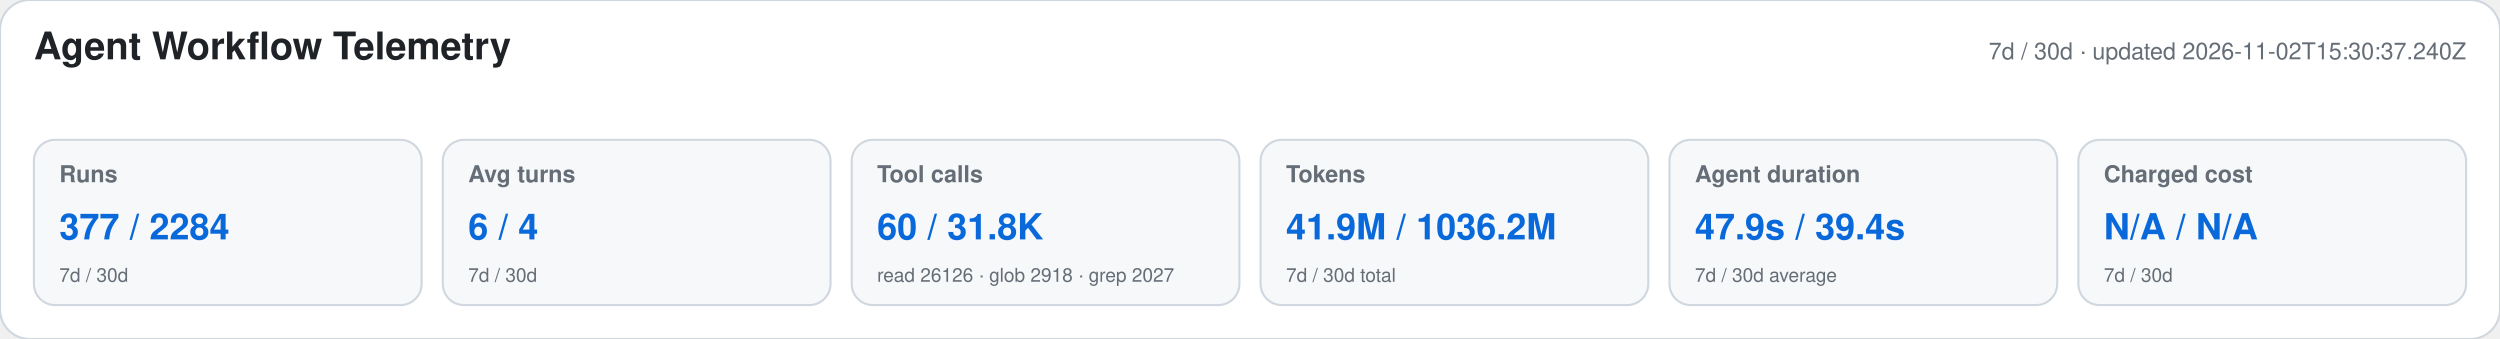
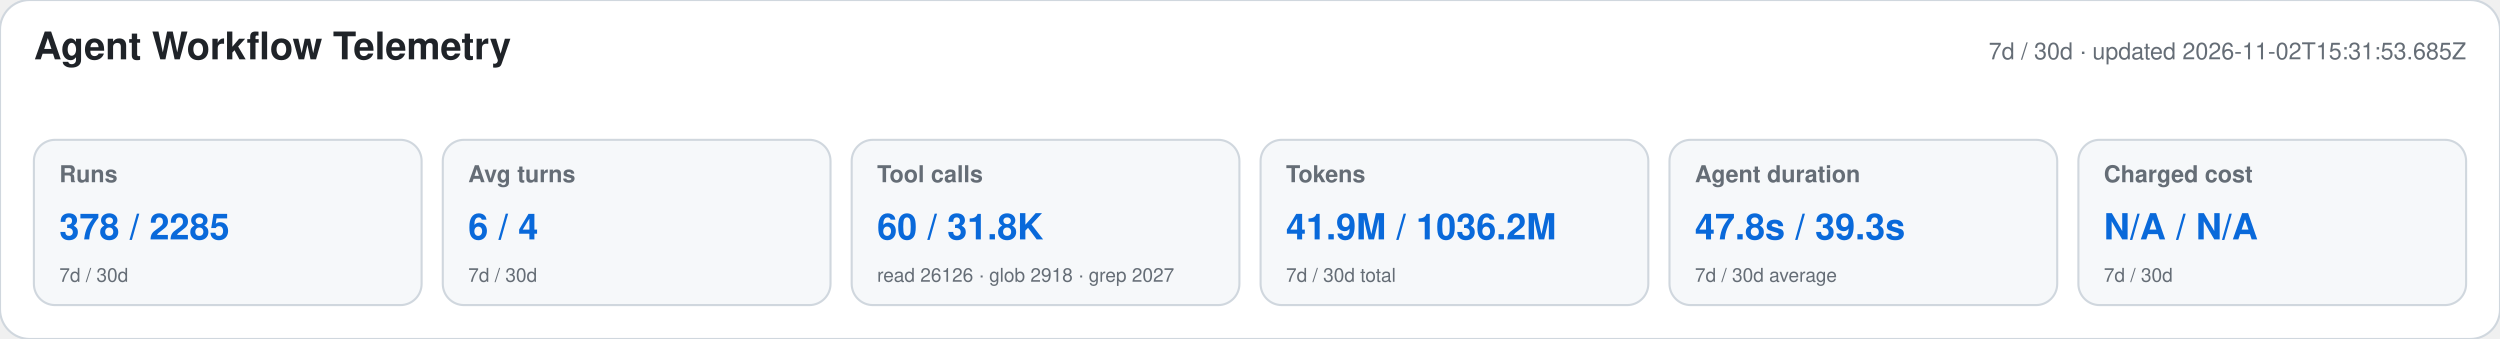
<svg xmlns="http://www.w3.org/2000/svg" width="1180" height="160" viewBox="0 0 1180 160" role="img" aria-labelledby="title desc">
  <style>text{font-family:-apple-system,BlinkMacSystemFont,"Segoe UI",Helvetica,Arial,sans-serif}.heading{font-size:18px;font-weight:650;fill:#1f2328}.meta,.label,.secondary{fill:#656d76}.meta,.label{font-size:11px}.label{font-weight:600}.primary{font-size:17px;font-weight:700;fill:#0969da}.secondary{font-size:9px}</style>
  <rect width="1180" height="160" rx="14" fill="#ffffff" stroke="#d0d7de" />
  <text x="16" y="28" class="heading">Agent Workflow Telemetry</text>
-   <text x="1164" y="28" text-anchor="end" class="meta">7d / 30d · updated 2026-11-02T15:30:37.240Z</text>
+   <text x="1164" y="28" text-anchor="end" class="meta">7d / 30d · updated 2026-11-02T15:31:53.685Z</text>
  <g>
    <rect x="16" y="66" width="183" height="78" rx="10" fill="#f6f8fa" stroke="#d0d7de" />
    <text x="28" y="86" class="label">Runs</text>
-     <text x="28" y="113" class="primary">377 / 2284</text>
+     <text x="28" y="113" class="primary">378 / 2285</text>
    <text x="28" y="133" class="secondary">7d / 30d</text>
  </g>
  <g>
    <rect x="209" y="66" width="183" height="78" rx="10" fill="#f6f8fa" stroke="#d0d7de" />
    <text x="221" y="86" class="label">Avg turns</text>
    <text x="221" y="113" class="primary">6 / 4</text>
    <text x="221" y="133" class="secondary">7d / 30d</text>
  </g>
  <g>
    <rect x="402" y="66" width="183" height="78" rx="10" fill="#f6f8fa" stroke="#d0d7de" />
    <text x="414" y="86" class="label">Tool calls</text>
    <text x="414" y="113" class="primary">60 / 31.8K</text>
    <text x="414" y="133" class="secondary">read 26126 · glob 2918 · grep 2027</text>
  </g>
  <g>
    <rect x="595" y="66" width="183" height="78" rx="10" fill="#f6f8fa" stroke="#d0d7de" />
    <text x="607" y="86" class="label">Tokens</text>
    <text x="607" y="113" class="primary">41.9M / 1036.2M</text>
    <text x="607" y="133" class="secondary">7d / 30d total</text>
  </g>
  <g>
    <rect x="788" y="66" width="183" height="78" rx="10" fill="#f6f8fa" stroke="#d0d7de" />
    <text x="800" y="86" class="label">Agent duration</text>
-     <text x="800" y="113" class="primary">47.9s / 39.4s</text>
+     <text x="800" y="113" class="primary">47.8s / 39.3s</text>
    <text x="800" y="133" class="secondary">7d / 30d average</text>
  </g>
  <g>
    <rect x="981" y="66" width="183" height="78" rx="10" fill="#f6f8fa" stroke="#d0d7de" />
    <text x="993" y="86" class="label">Charged cost</text>
    <text x="993" y="113" class="primary">N/A / N/A</text>
    <text x="993" y="133" class="secondary">7d / 30d</text>
  </g>
</svg>
